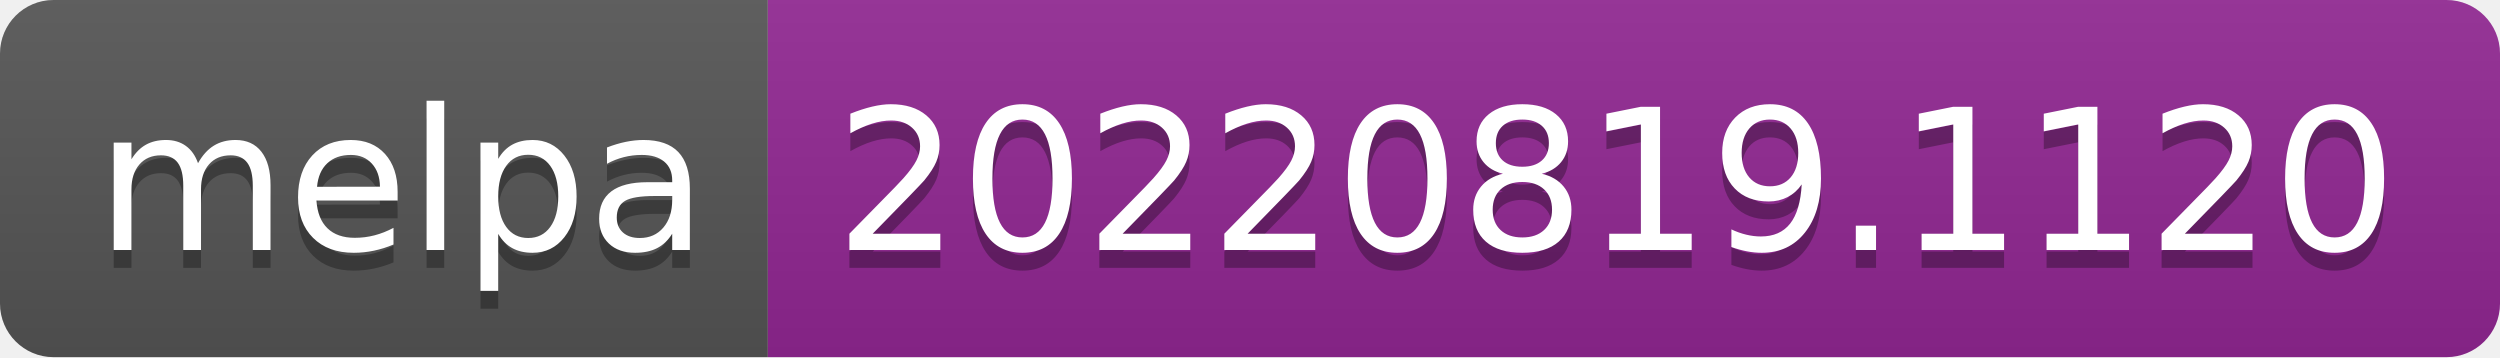
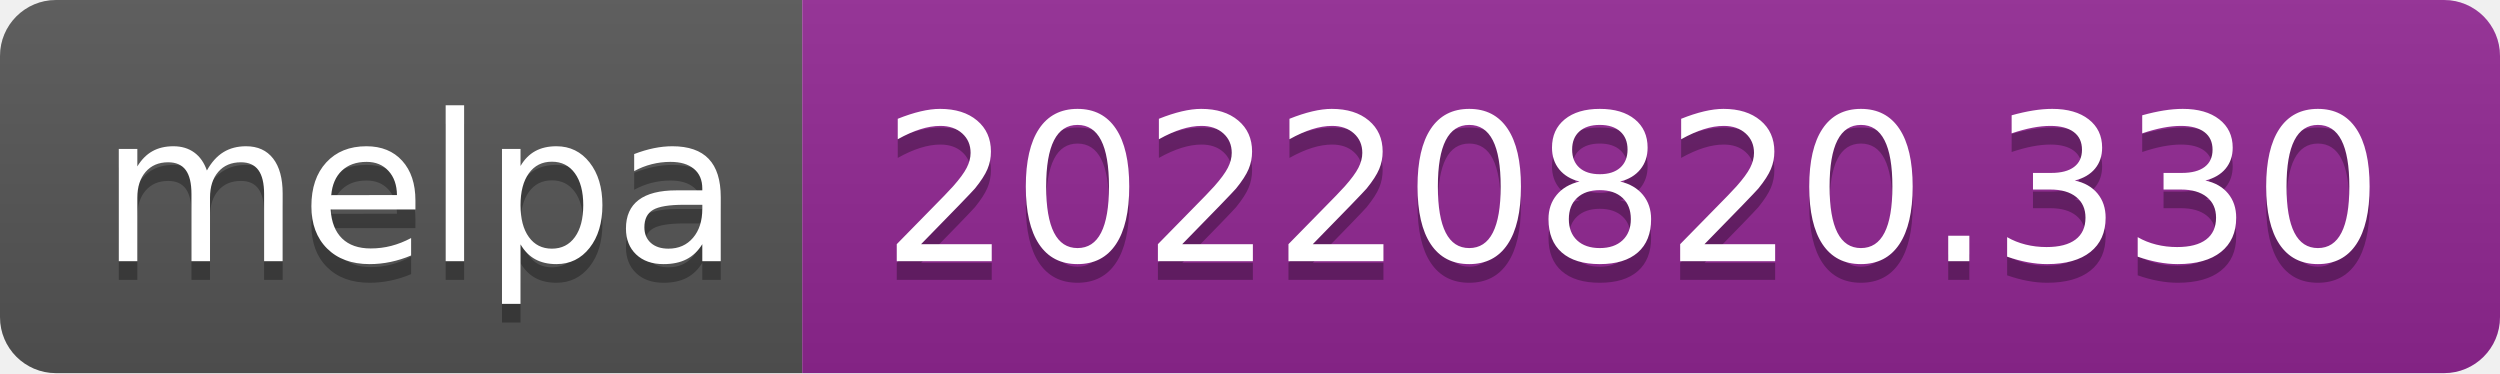
- <svg xmlns="http://www.w3.org/2000/svg" width="140" height="20" role="img" aria-label="melpa: 20220819.1120">
+ <svg xmlns="http://www.w3.org/2000/svg" width="134" height="20" role="img" aria-label="melpa: 20220820.330">
  <linearGradient id="s" x2="0" y2="100%">
    <stop offset="0" stop-color="#bbb" stop-opacity=".1" />
    <stop offset="1" stop-opacity=".1" />
  </linearGradient>
  <clipPath id="r">
-     <rect width="140" height="20" rx="3" fill="#fff" />
+     <rect width="134" height="20" rx="3" fill="#fff" />
  </clipPath>
  <g clip-path="url(#r)">
    <rect width="43" height="20" fill="#555" />
-     <rect x="43" width="97" height="20" fill="#922793" />
-     <rect width="140" height="20" fill="url(#s)" />
+     <rect x="43" width="91" height="20" fill="#922793" />
+     <rect width="134" height="20" fill="url(#s)" />
  </g>
  <g fill="#fff" text-anchor="middle" font-family="Verdana,Geneva,DejaVu Sans,sans-serif" text-rendering="geometricPrecision" font-size="110">
    <text aria-hidden="true" x="225" y="150" fill="#010101" fill-opacity=".3" transform="scale(.1)" textLength="330">melpa</text>
    <text x="225" y="140" transform="scale(.1)" fill="#fff" textLength="330">melpa</text>
-     <text aria-hidden="true" x="905" y="150" fill="#010101" fill-opacity=".3" transform="scale(.1)" textLength="870">20220819.1120</text>
-     <text x="905" y="140" transform="scale(.1)" fill="#fff" textLength="870">20220819.1120</text>
+     <text aria-hidden="true" x="875" y="150" fill="#010101" fill-opacity=".3" transform="scale(.1)" textLength="810">20220820.330</text>
+     <text x="875" y="140" transform="scale(.1)" fill="#fff" textLength="810">20220820.330</text>
  </g>
</svg>
